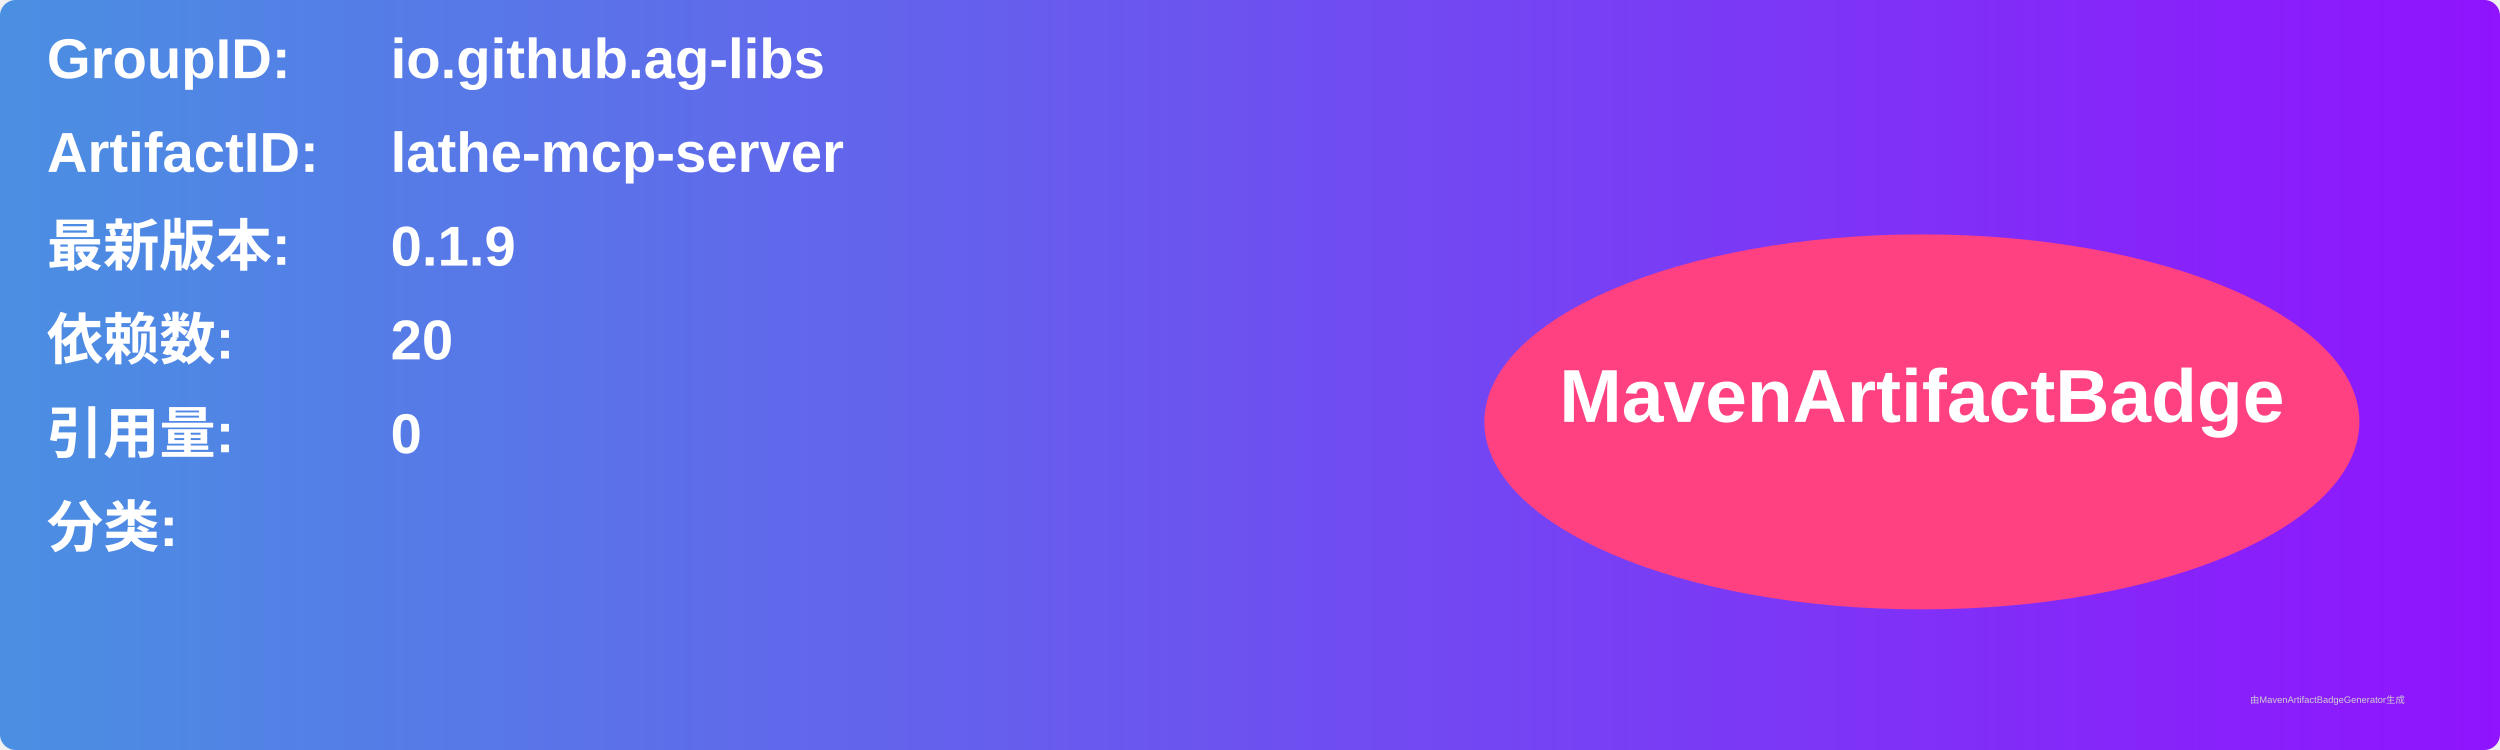
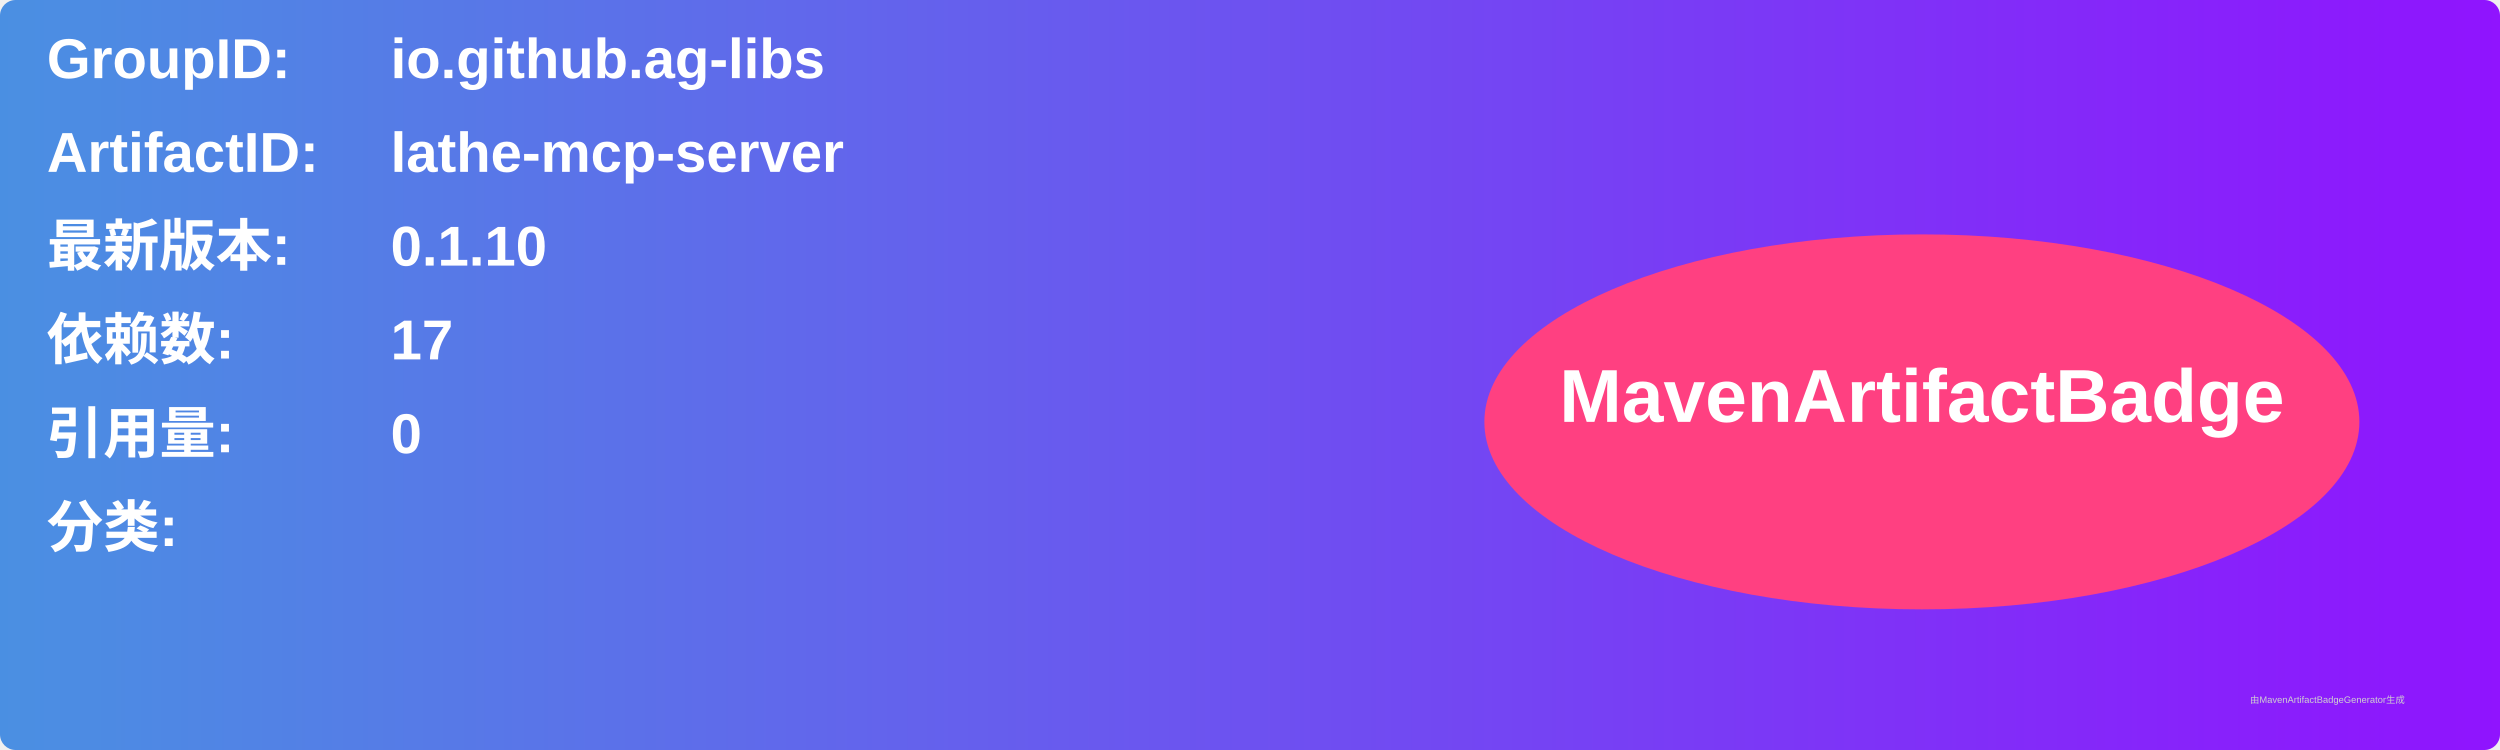
<svg xmlns="http://www.w3.org/2000/svg" width="800" height="240" viewBox="0 0 800 240">
  <linearGradient id="grad" x1="0%" y1="0%" x2="100%" y2="0%">
    <stop offset="0%" stop-color="#4a90e2" />
    <stop offset="100%" stop-color="#9013fe" />
  </linearGradient>
  <rect width="100%" height="100%" rx="5" ry="5" fill="url(#grad)" />
  <g transform="translate(15, 15)">
    <text x="0" y="10" font-family="Arial" font-size="18" fill="white" font-weight="bold" width="260">GroupID:</text>
    <text x="110" y="10" font-family="Arial" font-size="18" fill="white" font-weight="bold" width="460">io.github.ag-libs</text>
    <text x="0" y="40" font-family="Arial" font-size="18" fill="white" font-weight="bold" width="260">ArtifactID:</text>
    <text x="110" y="40" font-family="Arial" font-size="18" fill="white" font-weight="bold" width="460">lathe-mcp-server</text>
    <text x="0" y="70" font-family="Arial" font-size="18" fill="white" font-weight="bold">最新版本:</text>
    <text x="110" y="70" font-family="Arial" font-size="18" fill="white" font-weight="bold">
-       <tspan font-weight="bold">0.1.9</tspan>
+       <tspan font-weight="bold">0.1.10</tspan>
    </text>
    <text x="0" y="100" font-family="Arial" font-size="18" fill="white" font-weight="bold">依赖数: </text>
    <text x="110" y="100" font-family="Arial" font-size="18" fill="white">
-       <tspan font-weight="bold">20</tspan>
+       <tspan font-weight="bold">17</tspan>
    </text>
    <text x="0" y="130" font-family="Arial" font-size="18" fill="white" font-weight="bold">引用量: </text>
    <text x="110" y="130" font-family="Arial" font-size="18" fill="white">
      <tspan font-weight="bold">0</tspan>
    </text>
    <text x="0" y="160" font-family="Arial" font-size="18" fill="white" font-weight="bold">分类:</text>
    <text x="10" y="190" font-family="Arial" font-size="10" fill="white">
      <tspan font-weight="bold" />
    </text>
    <ellipse cx="600" cy="120" rx="140" ry="60" fill="#ff4081" />
    <text x="600" y="120" text-anchor="middle" font-family="Arial" font-size="24" fill="white" font-weight="bold">MavenArtifactBadge</text>
  </g>
  <text x="720" y="225" font-family="Arial" font-size="3" fill="#d0d0d0">由MavenArtifactBadgeGenerator生成</text>
</svg>
